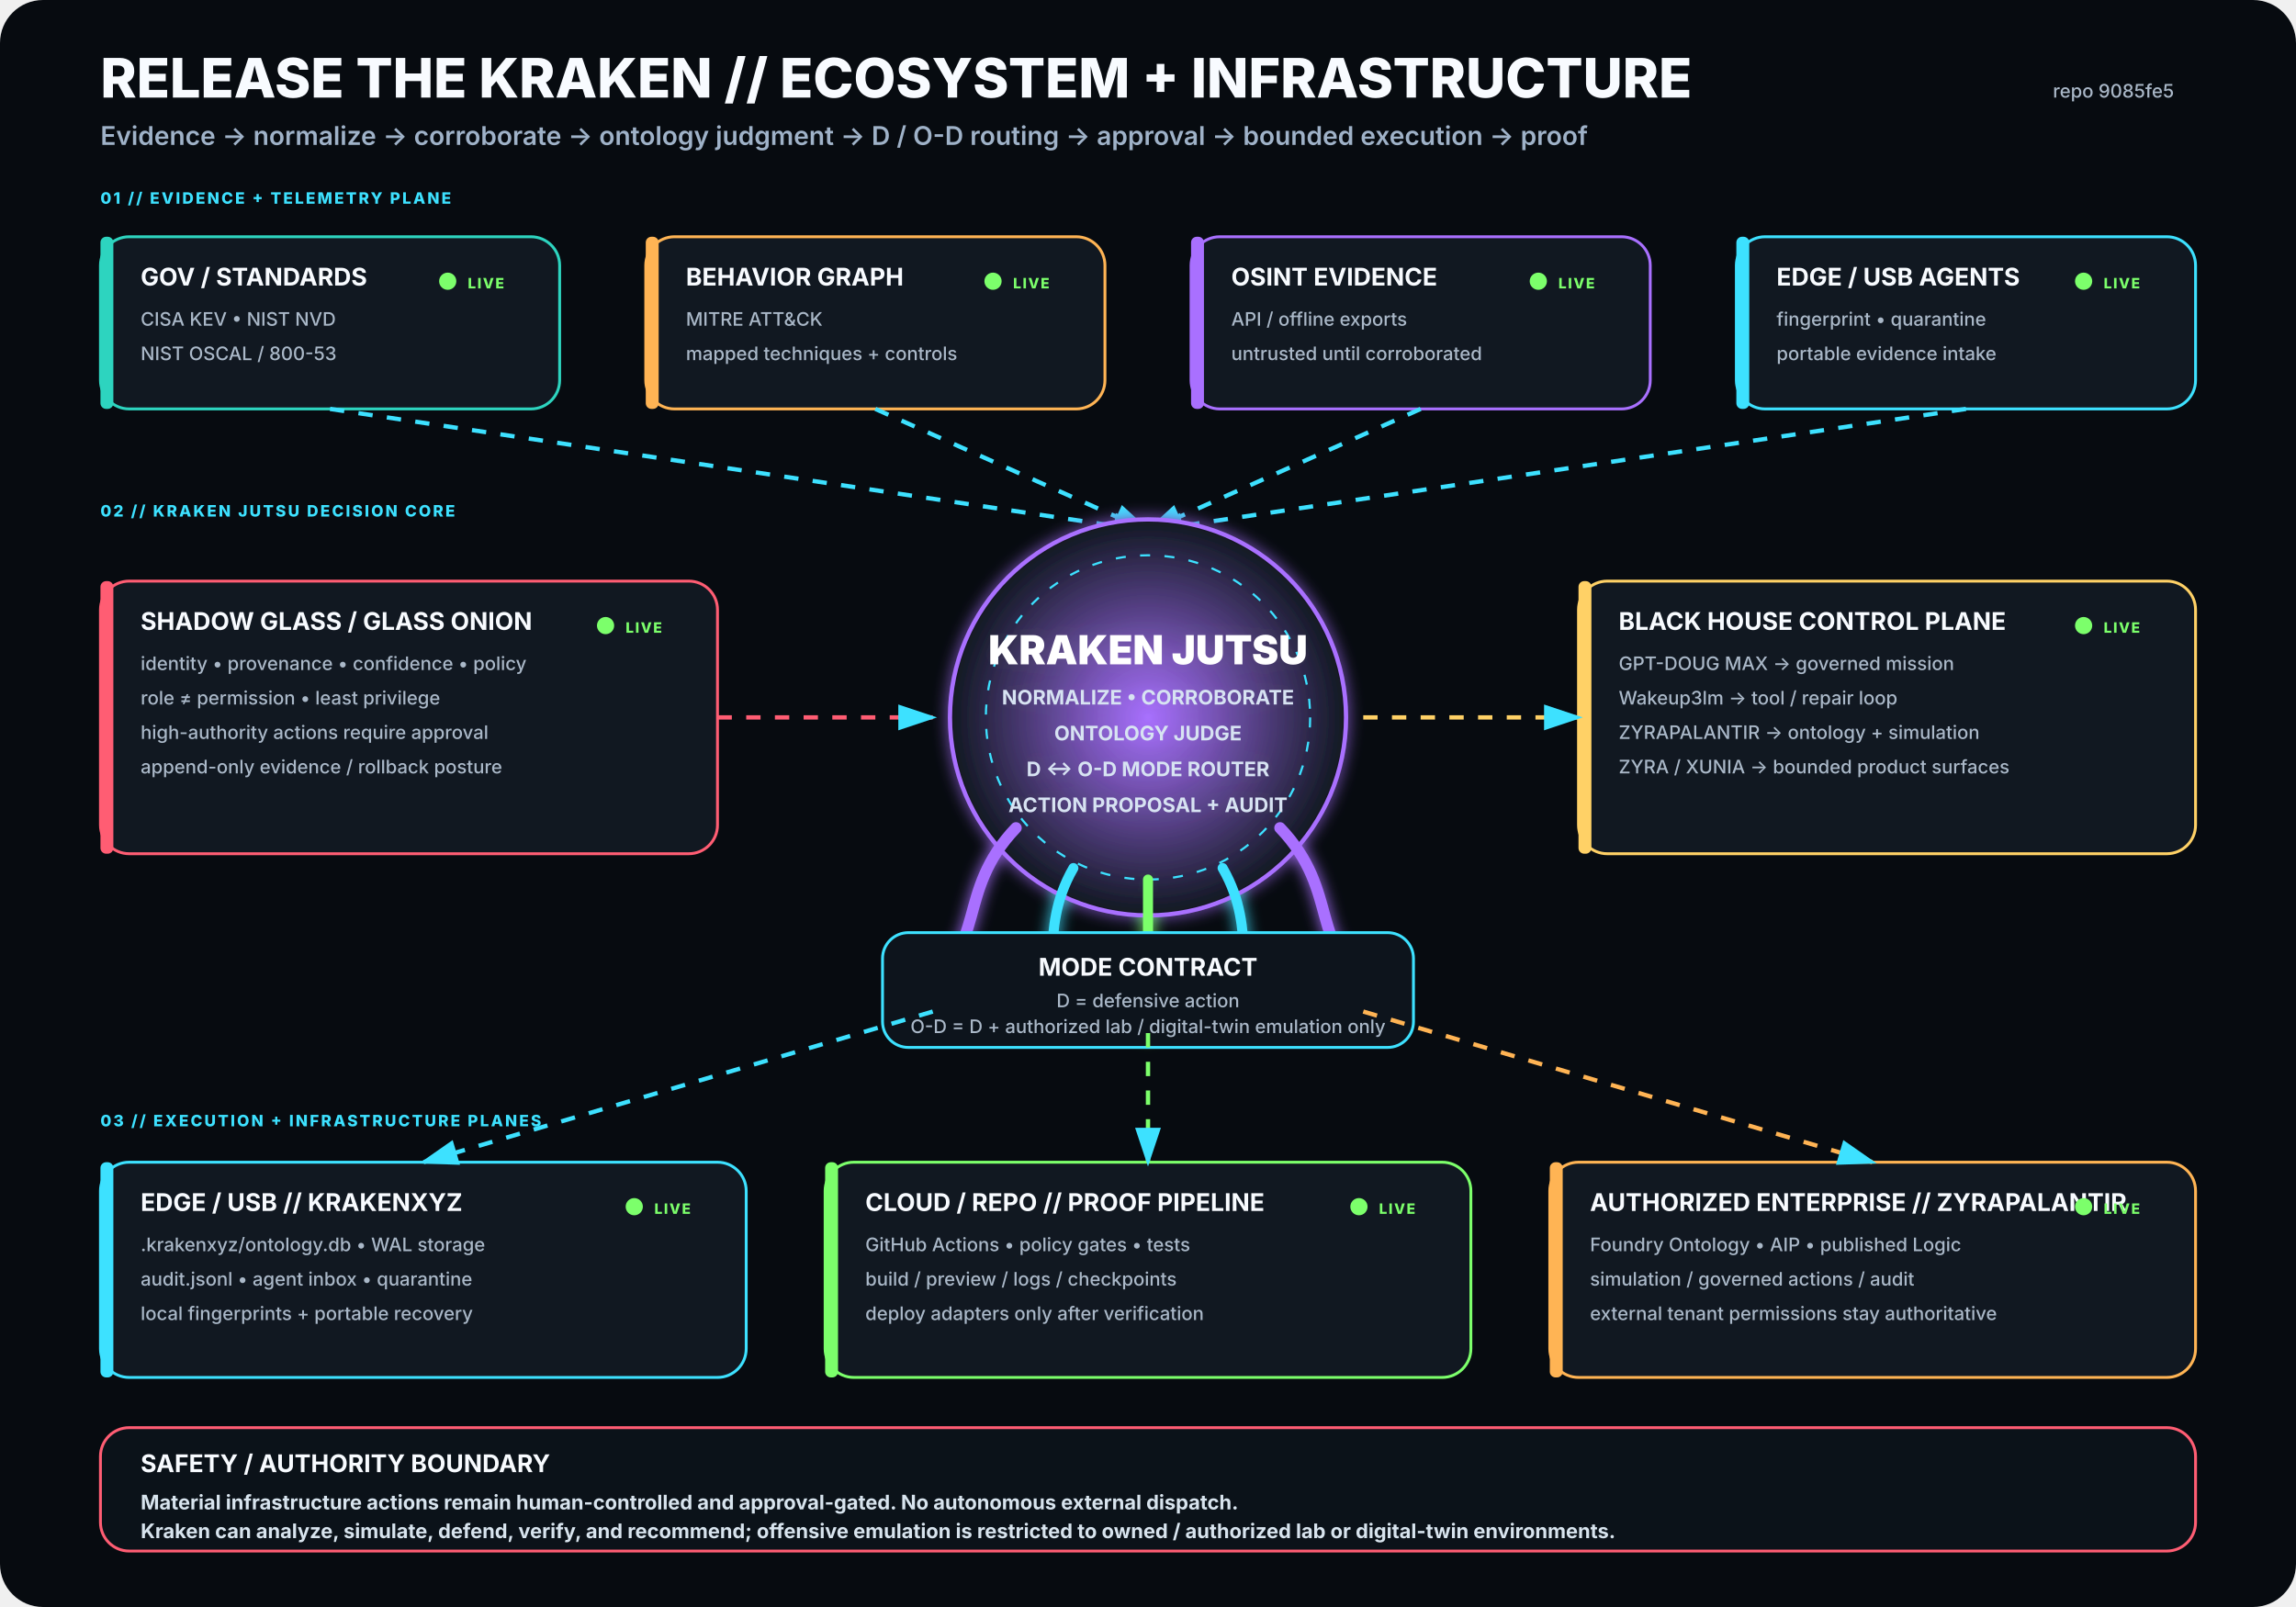
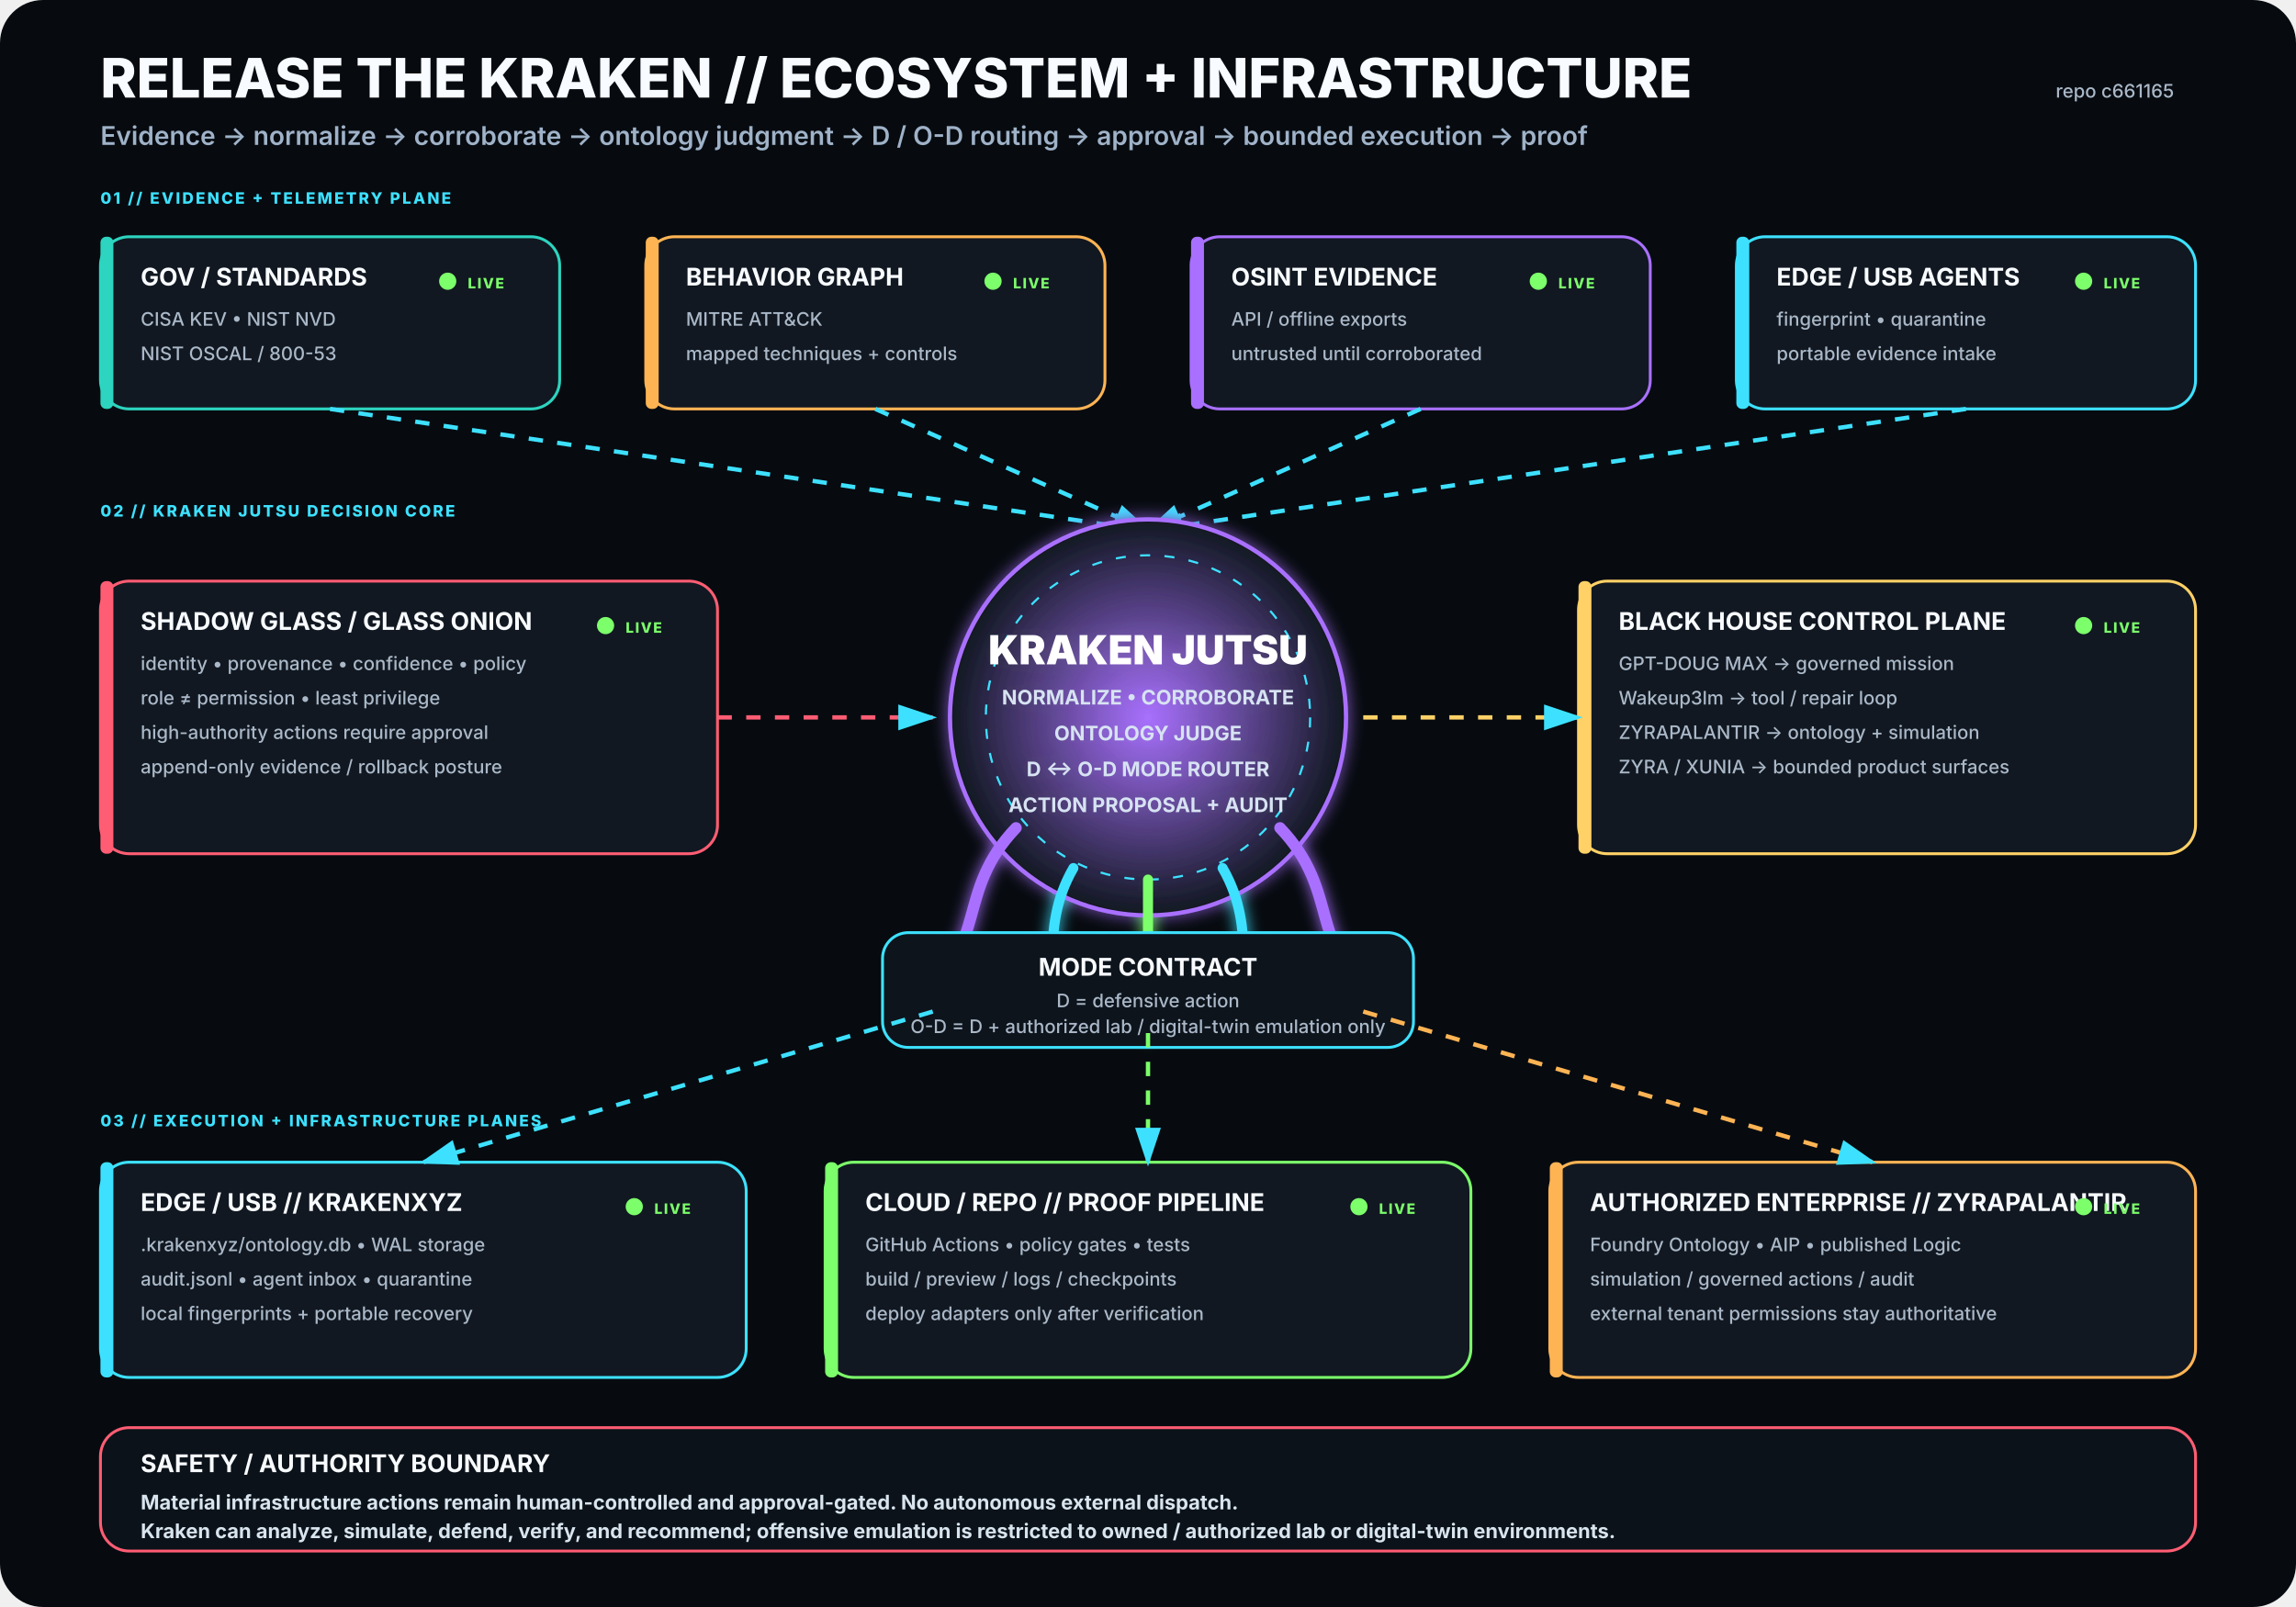
<svg xmlns="http://www.w3.org/2000/svg" viewBox="0 0 1600 1120" width="1600" height="1120" role="img" aria-labelledby="title desc">
  <rect width="1600" height="1120" rx="30" fill="#070B10" />
  <defs>
    <filter id="glow">
      <feGaussianBlur stdDeviation="5" result="b" />
      <feMerge>
        <feMergeNode in="b" />
        <feMergeNode in="SourceGraphic" />
      </feMerge>
    </filter>
    <radialGradient id="krakenCore">
      <stop offset="0%" stop-color="#A970FF" stop-opacity=".95" />
      <stop offset="100%" stop-color="#111821" stop-opacity="1" />
    </radialGradient>
    <marker id="arrow" markerWidth="10" markerHeight="10" refX="8" refY="3" orient="auto">
      <path d="M0,0 L0,6 L9,3 z" fill="#3DE1FF" />
    </marker>
  </defs>
  <style>
.h1{font:800 38px -apple-system,BlinkMacSystemFont,'Segoe UI',sans-serif;fill:#F8FBFF}
.h2{font:600 18px -apple-system,BlinkMacSystemFont,'Segoe UI',sans-serif;fill:#9FB2C8}
.title{font:750 17px -apple-system,BlinkMacSystemFont,'Segoe UI',sans-serif;fill:#F8FBFF}
.sub{font:500 13px -apple-system,BlinkMacSystemFont,'Segoe UI',sans-serif;fill:#AAB8C8}
.state{font:800 10px -apple-system,BlinkMacSystemFont,'Segoe UI',sans-serif;letter-spacing:1px}
.label{font:800 11px -apple-system,BlinkMacSystemFont,'Segoe UI',sans-serif;fill:#3DE1FF;letter-spacing:1.4px}
.core{font:850 28px -apple-system,BlinkMacSystemFont,'Segoe UI',sans-serif;fill:#FFFFFF}
.coreSub{font:650 14px -apple-system,BlinkMacSystemFont,'Segoe UI',sans-serif;fill:#D7E3F2}
.footer{font:650 14px -apple-system,BlinkMacSystemFont,'Segoe UI',sans-serif;fill:#D8E4EE}
</style>
  <text x="70" y="68" class="h1">RELEASE THE KRAKEN // ECOSYSTEM + INFRASTRUCTURE</text>
  <text x="70" y="101" class="h2">Evidence → normalize → corroborate → ontology judgment → D / O-D routing → approval → bounded execution → proof</text>
-   <text x="1515" y="68" text-anchor="end" class="sub">repo 9085fe5</text>
+   <text x="1515" y="68" text-anchor="end" class="sub">repo c661165</text>
  <text x="70" y="142" class="label">01 // EVIDENCE + TELEMETRY PLANE</text>
  <g transform="translate(70 165)">
    <rect width="320" height="120" rx="20" fill="#111821" stroke="#2DD4BF" stroke-width="2" />
    <rect x="0" y="0" width="9" height="120" rx="4" fill="#2DD4BF" />
    <text x="28" y="34" class="title">GOV / STANDARDS</text>
    <text x="28" y="62" class="sub">CISA KEV • NIST NVD</text>
    <text x="28" y="86" class="sub">NIST OSCAL / 800-53</text>
    <circle cx="242" cy="31" r="6" fill="#7CFF6B">
      <animate attributeName="opacity" values=".35;1;.35" dur="2.2s" repeatCount="indefinite" />
    </circle>
    <text x="256" y="36" class="state" fill="#7CFF6B">LIVE</text>
  </g>
  <g transform="translate(450 165)">
    <rect width="320" height="120" rx="20" fill="#111821" stroke="#FFB454" stroke-width="2" />
    <rect x="0" y="0" width="9" height="120" rx="4" fill="#FFB454" />
    <text x="28" y="34" class="title">BEHAVIOR GRAPH</text>
    <text x="28" y="62" class="sub">MITRE ATT&amp;CK</text>
    <text x="28" y="86" class="sub">mapped techniques + controls</text>
    <circle cx="242" cy="31" r="6" fill="#7CFF6B">
      <animate attributeName="opacity" values=".35;1;.35" dur="2.2s" repeatCount="indefinite" />
    </circle>
    <text x="256" y="36" class="state" fill="#7CFF6B">LIVE</text>
  </g>
  <g transform="translate(830 165)">
    <rect width="320" height="120" rx="20" fill="#111821" stroke="#A970FF" stroke-width="2" />
    <rect x="0" y="0" width="9" height="120" rx="4" fill="#A970FF" />
    <text x="28" y="34" class="title">OSINT EVIDENCE</text>
    <text x="28" y="62" class="sub">API / offline exports</text>
    <text x="28" y="86" class="sub">untrusted until corroborated</text>
    <circle cx="242" cy="31" r="6" fill="#7CFF6B">
      <animate attributeName="opacity" values=".35;1;.35" dur="2.2s" repeatCount="indefinite" />
    </circle>
    <text x="256" y="36" class="state" fill="#7CFF6B">LIVE</text>
  </g>
  <g transform="translate(1210 165)">
    <rect width="320" height="120" rx="20" fill="#111821" stroke="#3DE1FF" stroke-width="2" />
    <rect x="0" y="0" width="9" height="120" rx="4" fill="#3DE1FF" />
    <text x="28" y="34" class="title">EDGE / USB AGENTS</text>
    <text x="28" y="62" class="sub">fingerprint • quarantine</text>
    <text x="28" y="86" class="sub">portable evidence intake</text>
    <circle cx="242" cy="31" r="6" fill="#7CFF6B">
      <animate attributeName="opacity" values=".35;1;.35" dur="2.2s" repeatCount="indefinite" />
    </circle>
    <text x="256" y="36" class="state" fill="#7CFF6B">LIVE</text>
  </g>
  <path d="M230 285 L800 370" stroke="#3DE1FF" stroke-width="3" fill="none" marker-end="url(#arrow)" stroke-dasharray="10 10">
    <animate attributeName="stroke-dashoffset" values="20;0" dur="1.25s" repeatCount="indefinite" />
  </path>
  <path d="M610 285 L800 370" stroke="#3DE1FF" stroke-width="3" fill="none" marker-end="url(#arrow)" stroke-dasharray="10 10">
    <animate attributeName="stroke-dashoffset" values="20;0" dur="1.25s" repeatCount="indefinite" />
  </path>
  <path d="M990 285 L800 370" stroke="#3DE1FF" stroke-width="3" fill="none" marker-end="url(#arrow)" stroke-dasharray="10 10">
    <animate attributeName="stroke-dashoffset" values="20;0" dur="1.25s" repeatCount="indefinite" />
  </path>
  <path d="M1370 285 L800 370" stroke="#3DE1FF" stroke-width="3" fill="none" marker-end="url(#arrow)" stroke-dasharray="10 10">
    <animate attributeName="stroke-dashoffset" values="20;0" dur="1.25s" repeatCount="indefinite" />
  </path>
  <text x="70" y="360" class="label">02 // KRAKEN JUTSU DECISION CORE</text>
  <g filter="url(#glow)">
    <circle cx="800" cy="500" r="138" fill="url(#krakenCore)" stroke="#A970FF" stroke-width="3" />
    <circle cx="800" cy="500" r="113" fill="none" stroke="#3DE1FF" stroke-width="1.5" stroke-dasharray="7 10" />
    <text x="800" y="463" text-anchor="middle" class="core">KRAKEN JUTSU</text>
    <text x="800" y="491" text-anchor="middle" class="coreSub">NORMALIZE • CORROBORATE</text>
    <text x="800" y="516" text-anchor="middle" class="coreSub">ONTOLOGY JUDGE</text>
    <text x="800" y="541" text-anchor="middle" class="coreSub">D ↔ O-D MODE ROUTER</text>
    <text x="800" y="566" text-anchor="middle" class="coreSub">ACTION PROPOSAL + AUDIT</text>
    <path d="M708 577 C665 622 689 661 643 686" stroke="#A970FF" stroke-width="8" fill="none" stroke-linecap="round" />
    <path d="M748 605 C722 650 744 686 718 711" stroke="#3DE1FF" stroke-width="7" fill="none" stroke-linecap="round" />
    <path d="M800 613 C800 666 800 687 800 720" stroke="#7CFF6B" stroke-width="7" fill="none" stroke-linecap="round" />
    <path d="M852 605 C878 650 856 686 882 711" stroke="#3DE1FF" stroke-width="7" fill="none" stroke-linecap="round" />
    <path d="M892 577 C935 622 911 661 957 686" stroke="#A970FF" stroke-width="8" fill="none" stroke-linecap="round" />
  </g>
  <g transform="translate(70 405)">
    <rect width="430" height="190" rx="20" fill="#111821" stroke="#FF5D73" stroke-width="2" />
    <rect x="0" y="0" width="9" height="190" rx="4" fill="#FF5D73" />
    <text x="28" y="34" class="title">SHADOW GLASS / GLASS ONION</text>
    <text x="28" y="62" class="sub">identity • provenance • confidence • policy</text>
    <text x="28" y="86" class="sub">role ≠ permission • least privilege</text>
    <text x="28" y="110" class="sub">high-authority actions require approval</text>
    <text x="28" y="134" class="sub">append-only evidence / rollback posture</text>
    <circle cx="352" cy="31" r="6" fill="#7CFF6B">
      <animate attributeName="opacity" values=".35;1;.35" dur="2.2s" repeatCount="indefinite" />
    </circle>
    <text x="366" y="36" class="state" fill="#7CFF6B">LIVE</text>
  </g>
  <path d="M500 500 L650 500" stroke="#FF5D73" stroke-width="3" fill="none" marker-end="url(#arrow)" stroke-dasharray="10 10">
    <animate attributeName="stroke-dashoffset" values="20;0" dur="1.25s" repeatCount="indefinite" />
  </path>
  <g transform="translate(1100 405)">
    <rect width="430" height="190" rx="20" fill="#111821" stroke="#FFD166" stroke-width="2" />
    <rect x="0" y="0" width="9" height="190" rx="4" fill="#FFD166" />
    <text x="28" y="34" class="title">BLACK HOUSE CONTROL PLANE</text>
    <text x="28" y="62" class="sub">GPT-DOUG MAX → governed mission</text>
    <text x="28" y="86" class="sub">Wakeup3lm → tool / repair loop</text>
    <text x="28" y="110" class="sub">ZYRAPALANTIR → ontology + simulation</text>
    <text x="28" y="134" class="sub">ZYRA / XUNIA → bounded product surfaces</text>
    <circle cx="352" cy="31" r="6" fill="#7CFF6B">
      <animate attributeName="opacity" values=".35;1;.35" dur="2.2s" repeatCount="indefinite" />
    </circle>
    <text x="366" y="36" class="state" fill="#7CFF6B">LIVE</text>
  </g>
  <path d="M950 500 L1100 500" stroke="#FFD166" stroke-width="3" fill="none" marker-end="url(#arrow)" stroke-dasharray="10 10">
    <animate attributeName="stroke-dashoffset" values="20;0" dur="1.25s" repeatCount="indefinite" />
  </path>
  <g transform="translate(615 650)">
    <rect width="370" height="80" rx="18" fill="#0D141C" stroke="#3DE1FF" stroke-width="2" />
    <text x="185" y="30" text-anchor="middle" class="title">MODE CONTRACT</text>
    <text x="185" y="52" text-anchor="middle" class="sub">D = defensive action</text>
    <text x="185" y="70" text-anchor="middle" class="sub">O-D = D + authorized lab / digital-twin emulation only</text>
  </g>
  <text x="70" y="785" class="label">03 // EXECUTION + INFRASTRUCTURE PLANES</text>
  <g transform="translate(70 810)">
    <rect width="450" height="150" rx="20" fill="#111821" stroke="#3DE1FF" stroke-width="2" />
    <rect x="0" y="0" width="9" height="150" rx="4" fill="#3DE1FF" />
    <text x="28" y="34" class="title">EDGE / USB // KRAKENXYZ</text>
    <text x="28" y="62" class="sub">.krakenxyz/ontology.db • WAL storage</text>
    <text x="28" y="86" class="sub">audit.jsonl • agent inbox • quarantine</text>
    <text x="28" y="110" class="sub">local fingerprints + portable recovery</text>
    <circle cx="372" cy="31" r="6" fill="#7CFF6B">
      <animate attributeName="opacity" values=".35;1;.35" dur="2.2s" repeatCount="indefinite" />
    </circle>
    <text x="386" y="36" class="state" fill="#7CFF6B">LIVE</text>
  </g>
  <g transform="translate(575 810)">
    <rect width="450" height="150" rx="20" fill="#111821" stroke="#7CFF6B" stroke-width="2" />
    <rect x="0" y="0" width="9" height="150" rx="4" fill="#7CFF6B" />
    <text x="28" y="34" class="title">CLOUD / REPO // PROOF PIPELINE</text>
    <text x="28" y="62" class="sub">GitHub Actions • policy gates • tests</text>
    <text x="28" y="86" class="sub">build / preview / logs / checkpoints</text>
    <text x="28" y="110" class="sub">deploy adapters only after verification</text>
    <circle cx="372" cy="31" r="6" fill="#7CFF6B">
      <animate attributeName="opacity" values=".35;1;.35" dur="2.2s" repeatCount="indefinite" />
    </circle>
    <text x="386" y="36" class="state" fill="#7CFF6B">LIVE</text>
  </g>
  <g transform="translate(1080 810)">
    <rect width="450" height="150" rx="20" fill="#111821" stroke="#FFB454" stroke-width="2" />
    <rect x="0" y="0" width="9" height="150" rx="4" fill="#FFB454" />
    <text x="28" y="34" class="title">AUTHORIZED ENTERPRISE // ZYRAPALANTIR</text>
    <text x="28" y="62" class="sub">Foundry Ontology • AIP • published Logic</text>
    <text x="28" y="86" class="sub">simulation / governed actions / audit</text>
    <text x="28" y="110" class="sub">external tenant permissions stay authoritative</text>
    <circle cx="372" cy="31" r="6" fill="#7CFF6B">
      <animate attributeName="opacity" values=".35;1;.35" dur="2.2s" repeatCount="indefinite" />
    </circle>
    <text x="386" y="36" class="state" fill="#7CFF6B">LIVE</text>
  </g>
  <path d="M650 705 L295 810" stroke="#3DE1FF" stroke-width="3" fill="none" marker-end="url(#arrow)" stroke-dasharray="10 10">
    <animate attributeName="stroke-dashoffset" values="20;0" dur="1.25s" repeatCount="indefinite" />
  </path>
  <path d="M800 720 L800 810" stroke="#7CFF6B" stroke-width="3" fill="none" marker-end="url(#arrow)" stroke-dasharray="10 10">
    <animate attributeName="stroke-dashoffset" values="20;0" dur="1.25s" repeatCount="indefinite" />
  </path>
  <path d="M950 705 L1305 810" stroke="#FFB454" stroke-width="3" fill="none" marker-end="url(#arrow)" stroke-dasharray="10 10">
    <animate attributeName="stroke-dashoffset" values="20;0" dur="1.25s" repeatCount="indefinite" />
  </path>
  <g transform="translate(70 995)">
    <rect width="1460" height="86" rx="20" fill="#0B1219" stroke="#FF5D73" stroke-width="2" />
    <text x="28" y="31" class="title">SAFETY / AUTHORITY BOUNDARY</text>
    <text x="28" y="57" class="footer">Material infrastructure actions remain human-controlled and approval-gated. No autonomous external dispatch.</text>
    <text x="28" y="77" class="footer">Kraken can analyze, simulate, defend, verify, and recommend; offensive emulation is restricted to owned / authorized lab or digital-twin environments.</text>
  </g>
</svg>
